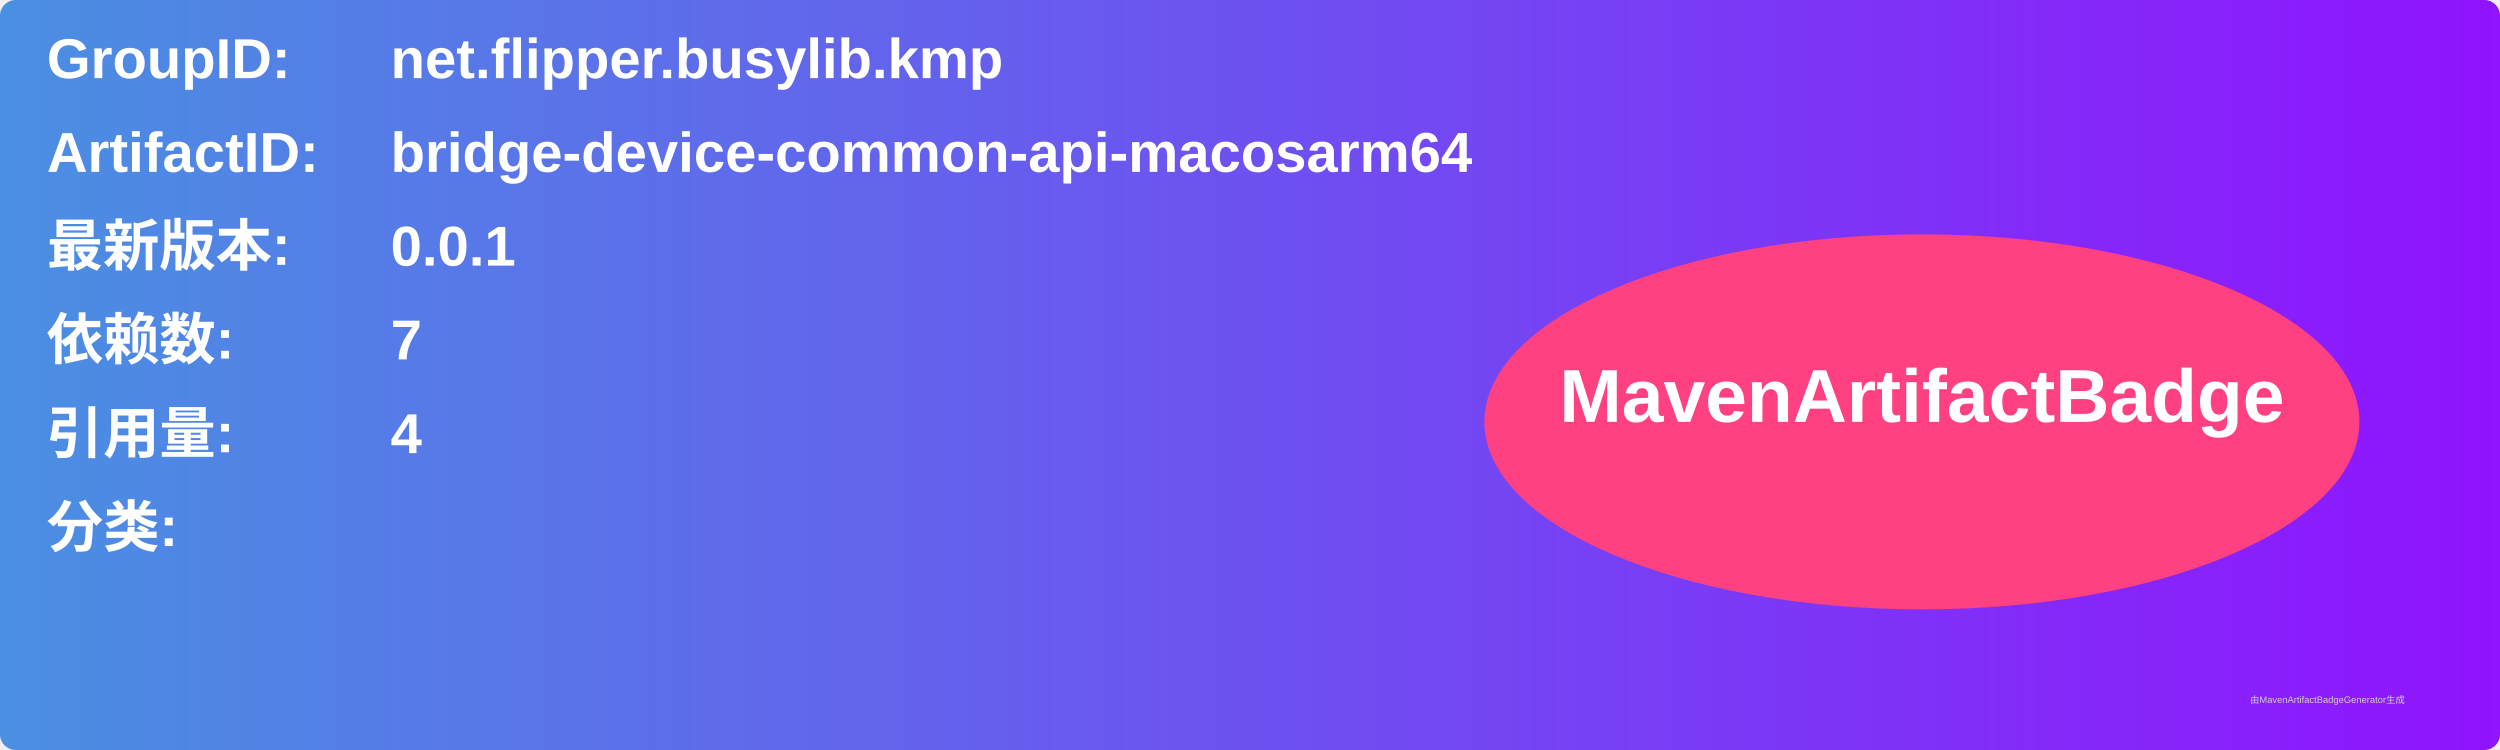
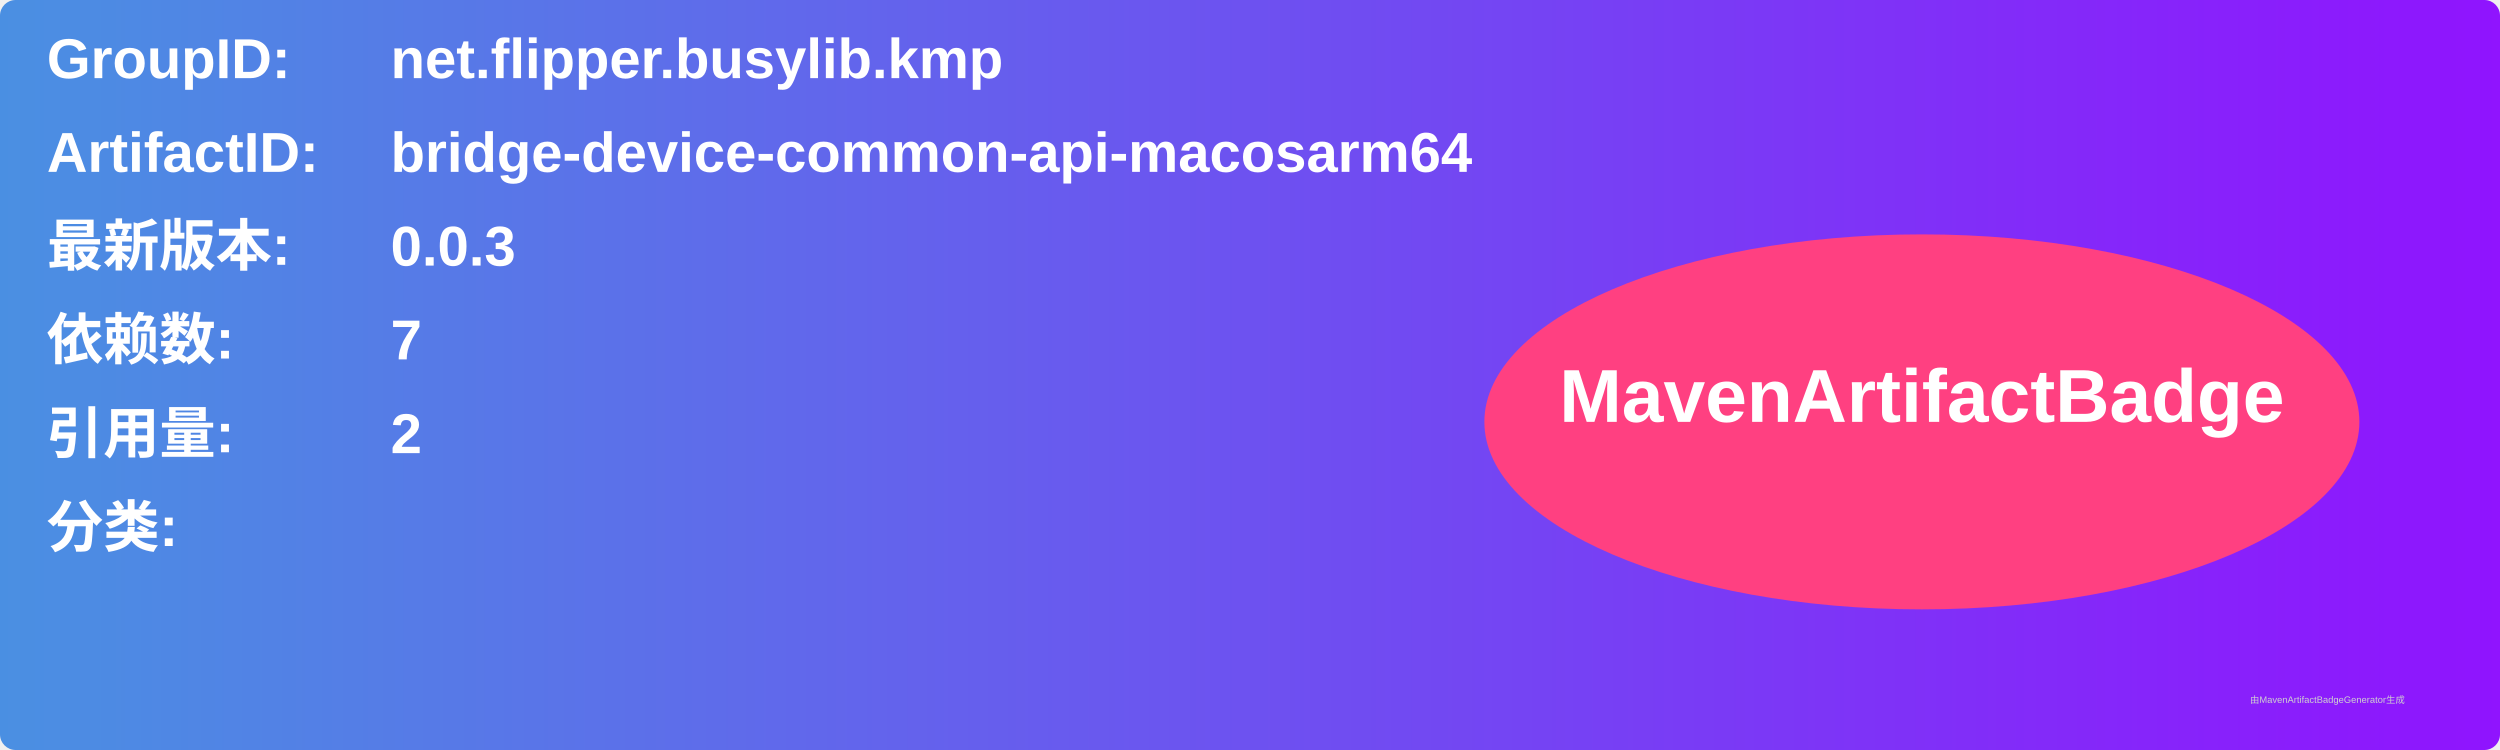
<svg xmlns="http://www.w3.org/2000/svg" width="800" height="240" viewBox="0 0 800 240">
  <linearGradient id="grad" x1="0%" y1="0%" x2="100%" y2="0%">
    <stop offset="0%" stop-color="#4a90e2" />
    <stop offset="100%" stop-color="#9013fe" />
  </linearGradient>
  <rect width="100%" height="100%" rx="5" ry="5" fill="url(#grad)" />
  <g transform="translate(15, 15)">
    <text x="0" y="10" font-family="Arial" font-size="18" fill="white" font-weight="bold" width="260">GroupID:</text>
    <text x="110" y="10" font-family="Arial" font-size="18" fill="white" font-weight="bold" width="460">net.flipper.busylib.kmp</text>
    <text x="0" y="40" font-family="Arial" font-size="18" fill="white" font-weight="bold" width="260">ArtifactID:</text>
    <text x="110" y="40" font-family="Arial" font-size="18" fill="white" font-weight="bold" width="460">bridge-device-common-api-macosarm64</text>
    <text x="0" y="70" font-family="Arial" font-size="18" fill="white" font-weight="bold">最新版本:</text>
    <text x="110" y="70" font-family="Arial" font-size="18" fill="white" font-weight="bold">
-       <tspan font-weight="bold">0.0.1</tspan>
+       <tspan font-weight="bold">0.0.3</tspan>
    </text>
    <text x="0" y="100" font-family="Arial" font-size="18" fill="white" font-weight="bold">依赖数: </text>
    <text x="110" y="100" font-family="Arial" font-size="18" fill="white">
      <tspan font-weight="bold">7</tspan>
    </text>
    <text x="0" y="130" font-family="Arial" font-size="18" fill="white" font-weight="bold">引用量: </text>
    <text x="110" y="130" font-family="Arial" font-size="18" fill="white">
-       <tspan font-weight="bold">4</tspan>
+       <tspan font-weight="bold">2</tspan>
    </text>
    <text x="0" y="160" font-family="Arial" font-size="18" fill="white" font-weight="bold">分类:</text>
    <text x="10" y="190" font-family="Arial" font-size="10" fill="white">
      <tspan font-weight="bold" />
    </text>
    <ellipse cx="600" cy="120" rx="140" ry="60" fill="#ff4081" />
    <text x="600" y="120" text-anchor="middle" font-family="Arial" font-size="24" fill="white" font-weight="bold">MavenArtifactBadge</text>
  </g>
  <text x="720" y="225" font-family="Arial" font-size="3" fill="#d0d0d0">由MavenArtifactBadgeGenerator生成</text>
</svg>
